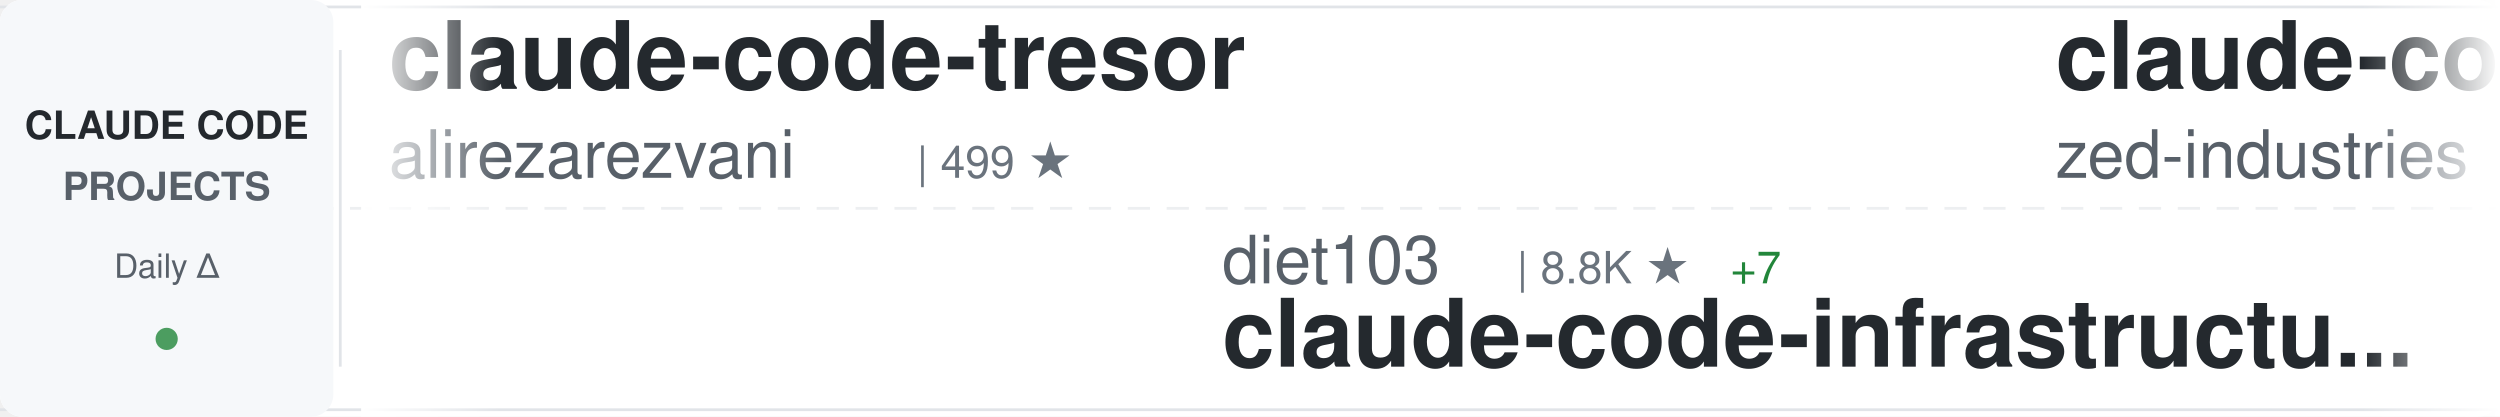
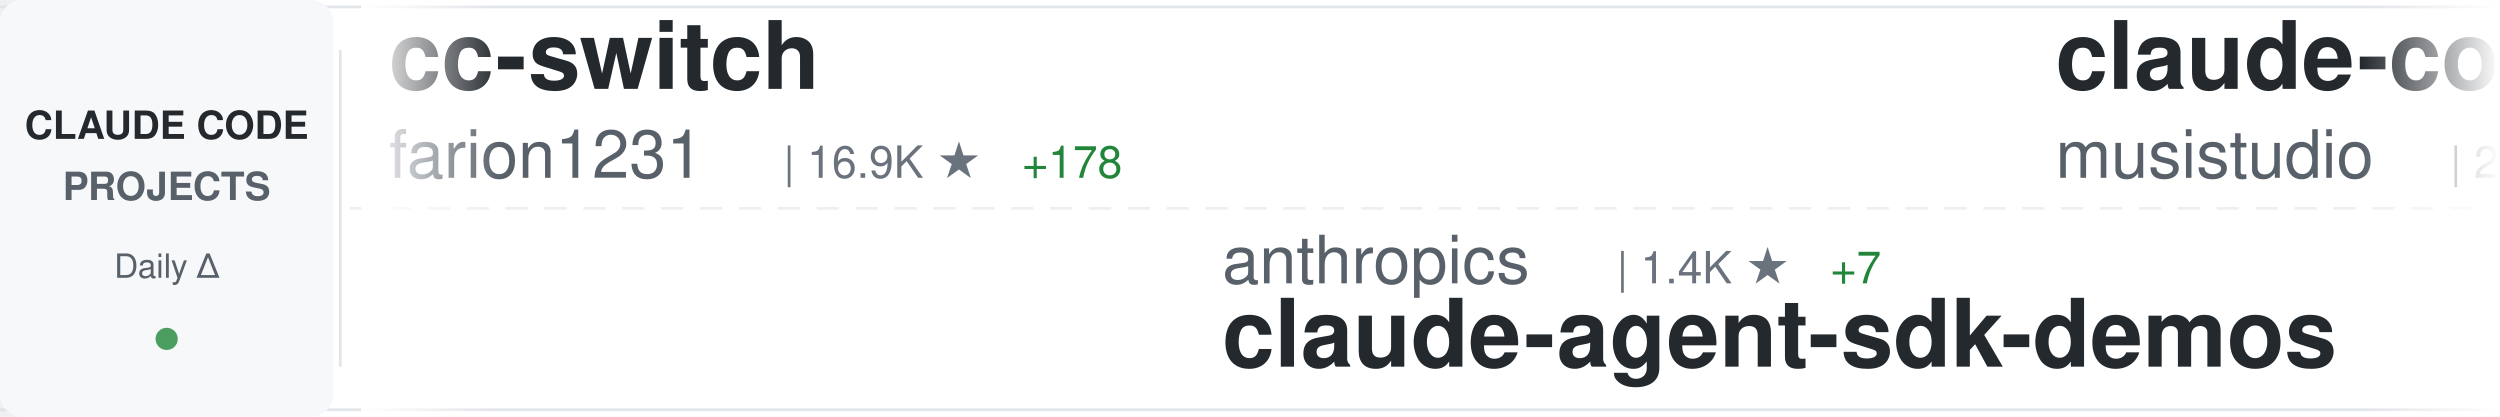
<svg xmlns="http://www.w3.org/2000/svg" width="900" height="150">
  <defs>
    <linearGradient id="awesomeLeftFade" x1="0%" y1="0%" x2="100%" y2="0%">
      <stop offset="0%" style="stop-color:#ffffff;stop-opacity:1" />
      <stop offset="100%" style="stop-color:#ffffff;stop-opacity:0" />
    </linearGradient>
    <linearGradient id="awesomeRightFade" x1="0%" y1="0%" x2="100%" y2="0%">
      <stop offset="0%" style="stop-color:#ffffff;stop-opacity:0" />
      <stop offset="100%" style="stop-color:#ffffff;stop-opacity:1" />
    </linearGradient>
  </defs>
  <rect width="900" height="150" fill="#ffffff" rx="8" />
  <rect x="0" y="2" width="900" height="1" fill="#e1e4e8" />
  <rect x="0" y="147" width="900" height="1" fill="#e1e4e8" />
  <line x1="0" y1="75" x2="900" y2="75" stroke="#e1e4e8" stroke-width="1" stroke-dasharray="8 6" opacity="0.6" />
  <rect x="0" y="0" width="120" height="150" fill="#f6f8fa" rx="8" />
  <text x="60" y="50" font-family="-apple-system, BlinkMacSystemFont, 'Segoe UI', Helvetica, Arial, sans-serif" font-size="14" font-weight="600" fill="#24292e" text-anchor="middle">CLAUDE CODE</text>
  <text x="60" y="72" font-family="-apple-system, BlinkMacSystemFont, 'Segoe UI', Helvetica, Arial, sans-serif" font-size="14" font-weight="600" fill="#586069" text-anchor="middle">PROJECTS</text>
  <text x="60" y="100" font-family="-apple-system, BlinkMacSystemFont, 'Segoe UI', Helvetica, Arial, sans-serif" font-size="12" font-weight="500" fill="#586069" text-anchor="middle">Daily Δ</text>
  <circle cx="60" cy="122" r="4" fill="#22863a" opacity="0.8" />
  <rect x="122" y="18" width="1" height="114" fill="#e1e4e8" />
  <clipPath id="awesomeTickerClip">
    <rect x="130" y="0" width="770" height="150" />
  </clipPath>
  <g clip-path="url(#awesomeTickerClip)">
    <g id="awesomeTickerItems">
      <animateTransform attributeName="transform" attributeType="XML" type="translate" from="0 0" to="-3000 0" dur="54s" repeatCount="indefinite" />
      <g transform="translate(0, 0)">
-         <text x="140" y="32" font-family="-apple-system, BlinkMacSystemFont, 'Segoe UI', Helvetica, Arial, sans-serif" font-size="34" font-weight="600" fill="#24292e">claude-code-tresor</text>
-         <text x="140" y="64" font-family="-apple-system, BlinkMacSystemFont, 'Segoe UI', Helvetica, Arial, sans-serif" font-size="24" font-weight="400" fill="#586069">alirezarezvani</text>
-         <text x="330" y="64" font-family="-apple-system, BlinkMacSystemFont, 'Segoe UI', Helvetica, Arial, sans-serif" font-size="16" font-weight="500" fill="#6a737d">| 499 ★</text>
+         <text x="140" y="32" font-family="-apple-system, BlinkMacSystemFont, 'Segoe UI', Helvetica, Arial, sans-serif" font-size="34" font-weight="600" fill="#24292e">cc-switch</text>
+         <text x="140" y="64" font-family="-apple-system, BlinkMacSystemFont, 'Segoe UI', Helvetica, Arial, sans-serif" font-size="24" font-weight="400" fill="#586069">farion1231</text>
+         <text x="282" y="64" font-family="-apple-system, BlinkMacSystemFont, 'Segoe UI', Helvetica, Arial, sans-serif" font-size="16" font-weight="500" fill="#6a737d">| 16.9K ★</text>
+         <text x="368" y="64" font-family="-apple-system, BlinkMacSystemFont, 'Segoe UI', Helvetica, Arial, sans-serif" font-size="16" font-weight="500" fill="#22863a"> +178</text>
      </g>
      <g transform="translate(300, 0)">
-         <text x="140" y="102" font-family="-apple-system, BlinkMacSystemFont, 'Segoe UI', Helvetica, Arial, sans-serif" font-size="24" font-weight="400" fill="#586069">diet103</text>
-         <text x="246" y="102" font-family="-apple-system, BlinkMacSystemFont, 'Segoe UI', Helvetica, Arial, sans-serif" font-size="16" font-weight="500" fill="#6a737d">| 8.8K ★</text>
-         <text x="323" y="102" font-family="-apple-system, BlinkMacSystemFont, 'Segoe UI', Helvetica, Arial, sans-serif" font-size="16" font-weight="500" fill="#22863a"> +7</text>
-         <text x="140" y="132" font-family="-apple-system, BlinkMacSystemFont, 'Segoe UI', Helvetica, Arial, sans-serif" font-size="34" font-weight="600" fill="#24292e">claude-code-infrastructu...</text>
+         <text x="140" y="102" font-family="-apple-system, BlinkMacSystemFont, 'Segoe UI', Helvetica, Arial, sans-serif" font-size="24" font-weight="400" fill="#586069">anthropics</text>
+         <text x="282" y="102" font-family="-apple-system, BlinkMacSystemFont, 'Segoe UI', Helvetica, Arial, sans-serif" font-size="16" font-weight="500" fill="#6a737d">| 1.4K ★</text>
+         <text x="359" y="102" font-family="-apple-system, BlinkMacSystemFont, 'Segoe UI', Helvetica, Arial, sans-serif" font-size="16" font-weight="500" fill="#22863a"> +7</text>
+         <text x="140" y="132" font-family="-apple-system, BlinkMacSystemFont, 'Segoe UI', Helvetica, Arial, sans-serif" font-size="34" font-weight="600" fill="#24292e">claude-agent-sdk-demos</text>
      </g>
      <g transform="translate(600, 0)">
-         <text x="140" y="32" font-family="-apple-system, BlinkMacSystemFont, 'Segoe UI', Helvetica, Arial, sans-serif" font-size="34" font-weight="600" fill="#24292e">claude-code-acp</text>
-         <text x="140" y="64" font-family="-apple-system, BlinkMacSystemFont, 'Segoe UI', Helvetica, Arial, sans-serif" font-size="24" font-weight="400" fill="#586069">zed-industries</text>
-         <text x="330" y="64" font-family="-apple-system, BlinkMacSystemFont, 'Segoe UI', Helvetica, Arial, sans-serif" font-size="16" font-weight="500" fill="#6a737d">| 900 ★</text>
-         <text x="398" y="64" font-family="-apple-system, BlinkMacSystemFont, 'Segoe UI', Helvetica, Arial, sans-serif" font-size="16" font-weight="500" fill="#22863a"> +6</text>
+         <text x="140" y="32" font-family="-apple-system, BlinkMacSystemFont, 'Segoe UI', Helvetica, Arial, sans-serif" font-size="34" font-weight="600" fill="#24292e">claude-code-router</text>
+         <text x="140" y="64" font-family="-apple-system, BlinkMacSystemFont, 'Segoe UI', Helvetica, Arial, sans-serif" font-size="24" font-weight="400" fill="#586069">musistudio</text>
+         <text x="282" y="64" font-family="-apple-system, BlinkMacSystemFont, 'Segoe UI', Helvetica, Arial, sans-serif" font-size="16" font-weight="500" fill="#6a737d">| 27.5K ★</text>
+         <text x="368" y="64" font-family="-apple-system, BlinkMacSystemFont, 'Segoe UI', Helvetica, Arial, sans-serif" font-size="16" font-weight="500" fill="#22863a"> +62</text>
      </g>
      <g transform="translate(900, 0)">
-         <text x="140" y="102" font-family="-apple-system, BlinkMacSystemFont, 'Segoe UI', Helvetica, Arial, sans-serif" font-size="24" font-weight="400" fill="#586069">wasabeef</text>
-         <text x="258" y="102" font-family="-apple-system, BlinkMacSystemFont, 'Segoe UI', Helvetica, Arial, sans-serif" font-size="16" font-weight="500" fill="#6a737d">| 998 ★</text>
-         <text x="326" y="102" font-family="-apple-system, BlinkMacSystemFont, 'Segoe UI', Helvetica, Arial, sans-serif" font-size="16" font-weight="500" fill="#22863a"> +2</text>
-         <text x="140" y="132" font-family="-apple-system, BlinkMacSystemFont, 'Segoe UI', Helvetica, Arial, sans-serif" font-size="34" font-weight="600" fill="#24292e">claude-code-cookbook</text>
+         <text x="140" y="102" font-family="-apple-system, BlinkMacSystemFont, 'Segoe UI', Helvetica, Arial, sans-serif" font-size="24" font-weight="400" fill="#586069">sugyan</text>
+         <text x="234" y="102" font-family="-apple-system, BlinkMacSystemFont, 'Segoe UI', Helvetica, Arial, sans-serif" font-size="16" font-weight="500" fill="#6a737d">| 898 ★</text>
+         <text x="302" y="102" font-family="-apple-system, BlinkMacSystemFont, 'Segoe UI', Helvetica, Arial, sans-serif" font-size="16" font-weight="500" fill="#22863a"> +3</text>
+         <text x="140" y="132" font-family="-apple-system, BlinkMacSystemFont, 'Segoe UI', Helvetica, Arial, sans-serif" font-size="34" font-weight="600" fill="#24292e">claude-code-webui</text>
      </g>
      <g transform="translate(1200, 0)">
-         <text x="140" y="32" font-family="-apple-system, BlinkMacSystemFont, 'Segoe UI', Helvetica, Arial, sans-serif" font-size="34" font-weight="600" fill="#24292e">awesome-claude-skills</text>
-         <text x="140" y="64" font-family="-apple-system, BlinkMacSystemFont, 'Segoe UI', Helvetica, Arial, sans-serif" font-size="24" font-weight="400" fill="#586069">ComposioHQ</text>
-         <text x="282" y="64" font-family="-apple-system, BlinkMacSystemFont, 'Segoe UI', Helvetica, Arial, sans-serif" font-size="16" font-weight="500" fill="#6a737d">| 32.6K ★</text>
-         <text x="368" y="64" font-family="-apple-system, BlinkMacSystemFont, 'Segoe UI', Helvetica, Arial, sans-serif" font-size="16" font-weight="500" fill="#22863a"> +774</text>
+         <text x="140" y="32" font-family="-apple-system, BlinkMacSystemFont, 'Segoe UI', Helvetica, Arial, sans-serif" font-size="34" font-weight="600" fill="#24292e">opencode</text>
+         <text x="140" y="64" font-family="-apple-system, BlinkMacSystemFont, 'Segoe UI', Helvetica, Arial, sans-serif" font-size="24" font-weight="400" fill="#586069">anomalyco</text>
+         <text x="270" y="64" font-family="-apple-system, BlinkMacSystemFont, 'Segoe UI', Helvetica, Arial, sans-serif" font-size="16" font-weight="500" fill="#6a737d">| 100.4K ★</text>
+         <text x="365" y="64" font-family="-apple-system, BlinkMacSystemFont, 'Segoe UI', Helvetica, Arial, sans-serif" font-size="16" font-weight="500" fill="#22863a"> +658</text>
      </g>
      <g transform="translate(1500, 0)">
-         <text x="140" y="102" font-family="-apple-system, BlinkMacSystemFont, 'Segoe UI', Helvetica, Arial, sans-serif" font-size="24" font-weight="400" fill="#586069">MadAppGang</text>
-         <text x="282" y="102" font-family="-apple-system, BlinkMacSystemFont, 'Segoe UI', Helvetica, Arial, sans-serif" font-size="16" font-weight="500" fill="#6a737d">| 224 ★</text>
-         <text x="140" y="132" font-family="-apple-system, BlinkMacSystemFont, 'Segoe UI', Helvetica, Arial, sans-serif" font-size="34" font-weight="600" fill="#24292e">claude-code</text>
+         <text x="140" y="102" font-family="-apple-system, BlinkMacSystemFont, 'Segoe UI', Helvetica, Arial, sans-serif" font-size="24" font-weight="400" fill="#586069">jeremylongshore</text>
+         <text x="342" y="102" font-family="-apple-system, BlinkMacSystemFont, 'Segoe UI', Helvetica, Arial, sans-serif" font-size="16" font-weight="500" fill="#6a737d">| 1.3K ★</text>
+         <text x="419" y="102" font-family="-apple-system, BlinkMacSystemFont, 'Segoe UI', Helvetica, Arial, sans-serif" font-size="16" font-weight="500" fill="#22863a"> +6</text>
+         <text x="140" y="132" font-family="-apple-system, BlinkMacSystemFont, 'Segoe UI', Helvetica, Arial, sans-serif" font-size="34" font-weight="600" fill="#24292e">claude-code-plugins-plus...</text>
      </g>
      <g transform="translate(1800, 0)">
-         <text x="140" y="32" font-family="-apple-system, BlinkMacSystemFont, 'Segoe UI', Helvetica, Arial, sans-serif" font-size="34" font-weight="600" fill="#24292e">claude-code-security-rev...</text>
-         <text x="140" y="64" font-family="-apple-system, BlinkMacSystemFont, 'Segoe UI', Helvetica, Arial, sans-serif" font-size="24" font-weight="400" fill="#586069">anthropics</text>
-         <text x="282" y="64" font-family="-apple-system, BlinkMacSystemFont, 'Segoe UI', Helvetica, Arial, sans-serif" font-size="16" font-weight="500" fill="#6a737d">| 3.0K ★</text>
-         <text x="359" y="64" font-family="-apple-system, BlinkMacSystemFont, 'Segoe UI', Helvetica, Arial, sans-serif" font-size="16" font-weight="500" fill="#22863a"> +5</text>
+         <text x="140" y="32" font-family="-apple-system, BlinkMacSystemFont, 'Segoe UI', Helvetica, Arial, sans-serif" font-size="34" font-weight="600" fill="#24292e">Claude-Code-Usage-Monito...</text>
+         <text x="140" y="64" font-family="-apple-system, BlinkMacSystemFont, 'Segoe UI', Helvetica, Arial, sans-serif" font-size="24" font-weight="400" fill="#586069">Maciek-roboblog</text>
+         <text x="342" y="64" font-family="-apple-system, BlinkMacSystemFont, 'Segoe UI', Helvetica, Arial, sans-serif" font-size="16" font-weight="500" fill="#6a737d">| 6.5K ★</text>
+         <text x="419" y="64" font-family="-apple-system, BlinkMacSystemFont, 'Segoe UI', Helvetica, Arial, sans-serif" font-size="16" font-weight="500" fill="#22863a"> +11</text>
      </g>
      <g transform="translate(2100, 0)">
-         <text x="140" y="102" font-family="-apple-system, BlinkMacSystemFont, 'Segoe UI', Helvetica, Arial, sans-serif" font-size="24" font-weight="400" fill="#586069">jarrodwatts</text>
-         <text x="294" y="102" font-family="-apple-system, BlinkMacSystemFont, 'Segoe UI', Helvetica, Arial, sans-serif" font-size="16" font-weight="500" fill="#6a737d">| 921 ★</text>
-         <text x="362" y="102" font-family="-apple-system, BlinkMacSystemFont, 'Segoe UI', Helvetica, Arial, sans-serif" font-size="16" font-weight="500" fill="#22863a"> +6</text>
-         <text x="140" y="132" font-family="-apple-system, BlinkMacSystemFont, 'Segoe UI', Helvetica, Arial, sans-serif" font-size="34" font-weight="600" fill="#24292e">claude-code-config</text>
+         <text x="140" y="102" font-family="-apple-system, BlinkMacSystemFont, 'Segoe UI', Helvetica, Arial, sans-serif" font-size="24" font-weight="400" fill="#586069">kepano</text>
+         <text x="234" y="102" font-family="-apple-system, BlinkMacSystemFont, 'Segoe UI', Helvetica, Arial, sans-serif" font-size="16" font-weight="500" fill="#6a737d">| 9.4K ★</text>
+         <text x="311" y="102" font-family="-apple-system, BlinkMacSystemFont, 'Segoe UI', Helvetica, Arial, sans-serif" font-size="16" font-weight="500" fill="#22863a"> +82</text>
+         <text x="140" y="132" font-family="-apple-system, BlinkMacSystemFont, 'Segoe UI', Helvetica, Arial, sans-serif" font-size="34" font-weight="600" fill="#24292e">obsidian-skills</text>
      </g>
      <g transform="translate(2400, 0)">
-         <text x="140" y="32" font-family="-apple-system, BlinkMacSystemFont, 'Segoe UI', Helvetica, Arial, sans-serif" font-size="34" font-weight="600" fill="#24292e">claude-code-best-practic...</text>
-         <text x="140" y="64" font-family="-apple-system, BlinkMacSystemFont, 'Segoe UI', Helvetica, Arial, sans-serif" font-size="24" font-weight="400" fill="#586069">shanraisshan</text>
-         <text x="306" y="64" font-family="-apple-system, BlinkMacSystemFont, 'Segoe UI', Helvetica, Arial, sans-serif" font-size="16" font-weight="500" fill="#6a737d">| 1.8K ★</text>
-         <text x="383" y="64" font-family="-apple-system, BlinkMacSystemFont, 'Segoe UI', Helvetica, Arial, sans-serif" font-size="16" font-weight="500" fill="#22863a"> +743</text>
+         <text x="140" y="32" font-family="-apple-system, BlinkMacSystemFont, 'Segoe UI', Helvetica, Arial, sans-serif" font-size="34" font-weight="600" fill="#24292e">context7</text>
+         <text x="140" y="64" font-family="-apple-system, BlinkMacSystemFont, 'Segoe UI', Helvetica, Arial, sans-serif" font-size="24" font-weight="400" fill="#586069">upstash</text>
+         <text x="246" y="64" font-family="-apple-system, BlinkMacSystemFont, 'Segoe UI', Helvetica, Arial, sans-serif" font-size="16" font-weight="500" fill="#6a737d">| 45.1K ★</text>
+         <text x="332" y="64" font-family="-apple-system, BlinkMacSystemFont, 'Segoe UI', Helvetica, Arial, sans-serif" font-size="16" font-weight="500" fill="#22863a"> +81</text>
      </g>
      <g transform="translate(2700, 0)">
-         <text x="140" y="102" font-family="-apple-system, BlinkMacSystemFont, 'Segoe UI', Helvetica, Arial, sans-serif" font-size="24" font-weight="400" fill="#586069">anthropics</text>
-         <text x="282" y="102" font-family="-apple-system, BlinkMacSystemFont, 'Segoe UI', Helvetica, Arial, sans-serif" font-size="16" font-weight="500" fill="#6a737d">| 7.0K ★</text>
-         <text x="359" y="102" font-family="-apple-system, BlinkMacSystemFont, 'Segoe UI', Helvetica, Arial, sans-serif" font-size="16" font-weight="500" fill="#22863a"> +118</text>
-         <text x="140" y="132" font-family="-apple-system, BlinkMacSystemFont, 'Segoe UI', Helvetica, Arial, sans-serif" font-size="34" font-weight="600" fill="#24292e">claude-plugins-official</text>
+         <text x="140" y="102" font-family="-apple-system, BlinkMacSystemFont, 'Segoe UI', Helvetica, Arial, sans-serif" font-size="24" font-weight="400" fill="#586069">winfunc</text>
+         <text x="246" y="102" font-family="-apple-system, BlinkMacSystemFont, 'Segoe UI', Helvetica, Arial, sans-serif" font-size="16" font-weight="500" fill="#6a737d">| 20.5K ★</text>
+         <text x="332" y="102" font-family="-apple-system, BlinkMacSystemFont, 'Segoe UI', Helvetica, Arial, sans-serif" font-size="16" font-weight="500" fill="#22863a"> +24</text>
+         <text x="140" y="132" font-family="-apple-system, BlinkMacSystemFont, 'Segoe UI', Helvetica, Arial, sans-serif" font-size="34" font-weight="600" fill="#24292e">opcode</text>
      </g>
      <g transform="translate(3000, 0)">
-         <text x="140" y="32" font-family="-apple-system, BlinkMacSystemFont, 'Segoe UI', Helvetica, Arial, sans-serif" font-size="34" font-weight="600" fill="#24292e">claude-code-tresor</text>
-         <text x="140" y="64" font-family="-apple-system, BlinkMacSystemFont, 'Segoe UI', Helvetica, Arial, sans-serif" font-size="24" font-weight="400" fill="#586069">alirezarezvani</text>
-         <text x="330" y="64" font-family="-apple-system, BlinkMacSystemFont, 'Segoe UI', Helvetica, Arial, sans-serif" font-size="16" font-weight="500" fill="#6a737d">| 499 ★</text>
+         <text x="140" y="32" font-family="-apple-system, BlinkMacSystemFont, 'Segoe UI', Helvetica, Arial, sans-serif" font-size="34" font-weight="600" fill="#24292e">cc-switch</text>
+         <text x="140" y="64" font-family="-apple-system, BlinkMacSystemFont, 'Segoe UI', Helvetica, Arial, sans-serif" font-size="24" font-weight="400" fill="#586069">farion1231</text>
+         <text x="282" y="64" font-family="-apple-system, BlinkMacSystemFont, 'Segoe UI', Helvetica, Arial, sans-serif" font-size="16" font-weight="500" fill="#6a737d">| 16.9K ★</text>
+         <text x="368" y="64" font-family="-apple-system, BlinkMacSystemFont, 'Segoe UI', Helvetica, Arial, sans-serif" font-size="16" font-weight="500" fill="#22863a"> +178</text>
      </g>
      <g transform="translate(3300, 0)">
-         <text x="140" y="102" font-family="-apple-system, BlinkMacSystemFont, 'Segoe UI', Helvetica, Arial, sans-serif" font-size="24" font-weight="400" fill="#586069">diet103</text>
-         <text x="246" y="102" font-family="-apple-system, BlinkMacSystemFont, 'Segoe UI', Helvetica, Arial, sans-serif" font-size="16" font-weight="500" fill="#6a737d">| 8.8K ★</text>
-         <text x="323" y="102" font-family="-apple-system, BlinkMacSystemFont, 'Segoe UI', Helvetica, Arial, sans-serif" font-size="16" font-weight="500" fill="#22863a"> +7</text>
-         <text x="140" y="132" font-family="-apple-system, BlinkMacSystemFont, 'Segoe UI', Helvetica, Arial, sans-serif" font-size="34" font-weight="600" fill="#24292e">claude-code-infrastructu...</text>
+         <text x="140" y="102" font-family="-apple-system, BlinkMacSystemFont, 'Segoe UI', Helvetica, Arial, sans-serif" font-size="24" font-weight="400" fill="#586069">anthropics</text>
+         <text x="282" y="102" font-family="-apple-system, BlinkMacSystemFont, 'Segoe UI', Helvetica, Arial, sans-serif" font-size="16" font-weight="500" fill="#6a737d">| 1.4K ★</text>
+         <text x="359" y="102" font-family="-apple-system, BlinkMacSystemFont, 'Segoe UI', Helvetica, Arial, sans-serif" font-size="16" font-weight="500" fill="#22863a"> +7</text>
+         <text x="140" y="132" font-family="-apple-system, BlinkMacSystemFont, 'Segoe UI', Helvetica, Arial, sans-serif" font-size="34" font-weight="600" fill="#24292e">claude-agent-sdk-demos</text>
      </g>
      <g transform="translate(3600, 0)">
-         <text x="140" y="32" font-family="-apple-system, BlinkMacSystemFont, 'Segoe UI', Helvetica, Arial, sans-serif" font-size="34" font-weight="600" fill="#24292e">claude-code-acp</text>
-         <text x="140" y="64" font-family="-apple-system, BlinkMacSystemFont, 'Segoe UI', Helvetica, Arial, sans-serif" font-size="24" font-weight="400" fill="#586069">zed-industries</text>
-         <text x="330" y="64" font-family="-apple-system, BlinkMacSystemFont, 'Segoe UI', Helvetica, Arial, sans-serif" font-size="16" font-weight="500" fill="#6a737d">| 900 ★</text>
-         <text x="398" y="64" font-family="-apple-system, BlinkMacSystemFont, 'Segoe UI', Helvetica, Arial, sans-serif" font-size="16" font-weight="500" fill="#22863a"> +6</text>
+         <text x="140" y="32" font-family="-apple-system, BlinkMacSystemFont, 'Segoe UI', Helvetica, Arial, sans-serif" font-size="34" font-weight="600" fill="#24292e">claude-code-router</text>
+         <text x="140" y="64" font-family="-apple-system, BlinkMacSystemFont, 'Segoe UI', Helvetica, Arial, sans-serif" font-size="24" font-weight="400" fill="#586069">musistudio</text>
+         <text x="282" y="64" font-family="-apple-system, BlinkMacSystemFont, 'Segoe UI', Helvetica, Arial, sans-serif" font-size="16" font-weight="500" fill="#6a737d">| 27.5K ★</text>
+         <text x="368" y="64" font-family="-apple-system, BlinkMacSystemFont, 'Segoe UI', Helvetica, Arial, sans-serif" font-size="16" font-weight="500" fill="#22863a"> +62</text>
      </g>
      <g transform="translate(3900, 0)">
-         <text x="140" y="102" font-family="-apple-system, BlinkMacSystemFont, 'Segoe UI', Helvetica, Arial, sans-serif" font-size="24" font-weight="400" fill="#586069">wasabeef</text>
-         <text x="258" y="102" font-family="-apple-system, BlinkMacSystemFont, 'Segoe UI', Helvetica, Arial, sans-serif" font-size="16" font-weight="500" fill="#6a737d">| 998 ★</text>
-         <text x="326" y="102" font-family="-apple-system, BlinkMacSystemFont, 'Segoe UI', Helvetica, Arial, sans-serif" font-size="16" font-weight="500" fill="#22863a"> +2</text>
-         <text x="140" y="132" font-family="-apple-system, BlinkMacSystemFont, 'Segoe UI', Helvetica, Arial, sans-serif" font-size="34" font-weight="600" fill="#24292e">claude-code-cookbook</text>
+         <text x="140" y="102" font-family="-apple-system, BlinkMacSystemFont, 'Segoe UI', Helvetica, Arial, sans-serif" font-size="24" font-weight="400" fill="#586069">sugyan</text>
+         <text x="234" y="102" font-family="-apple-system, BlinkMacSystemFont, 'Segoe UI', Helvetica, Arial, sans-serif" font-size="16" font-weight="500" fill="#6a737d">| 898 ★</text>
+         <text x="302" y="102" font-family="-apple-system, BlinkMacSystemFont, 'Segoe UI', Helvetica, Arial, sans-serif" font-size="16" font-weight="500" fill="#22863a"> +3</text>
+         <text x="140" y="132" font-family="-apple-system, BlinkMacSystemFont, 'Segoe UI', Helvetica, Arial, sans-serif" font-size="34" font-weight="600" fill="#24292e">claude-code-webui</text>
      </g>
    </g>
  </g>
  <rect x="130" y="0" width="50" height="150" fill="url(#awesomeLeftFade)" />
  <rect x="850" y="0" width="50" height="150" fill="url(#awesomeRightFade)" />
</svg>
